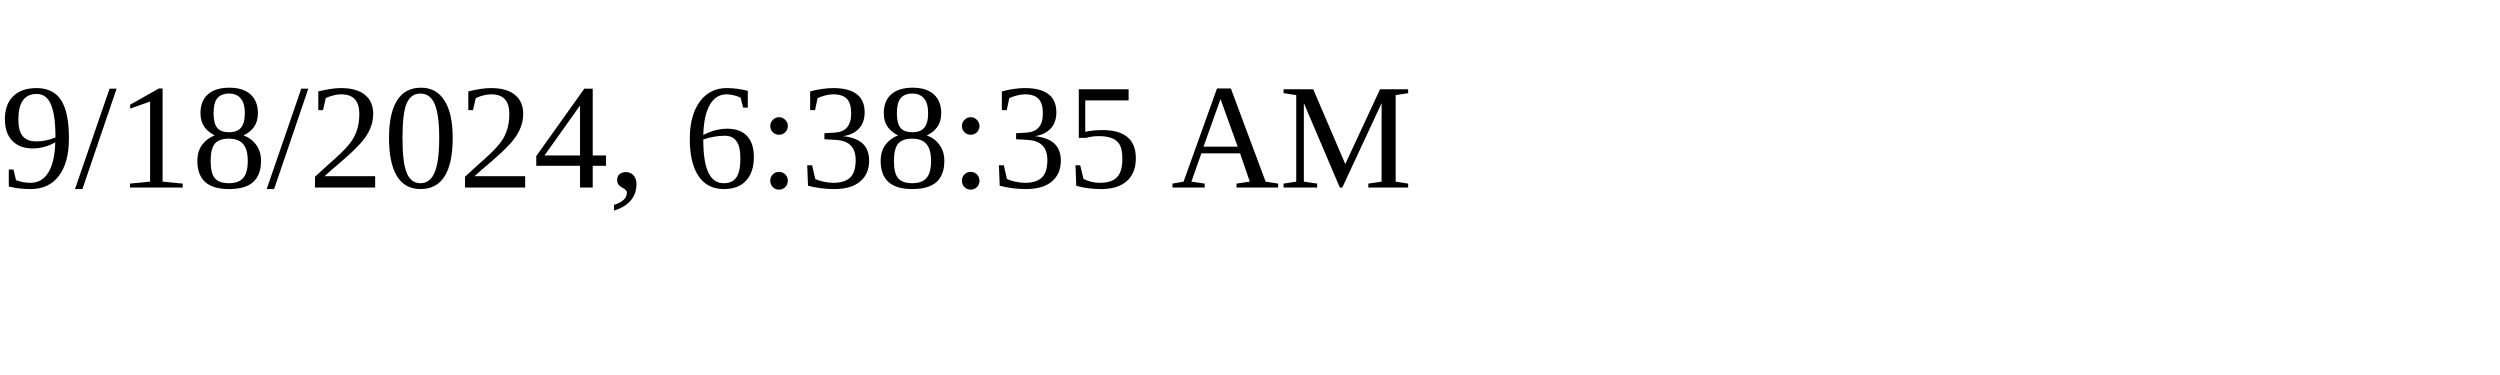
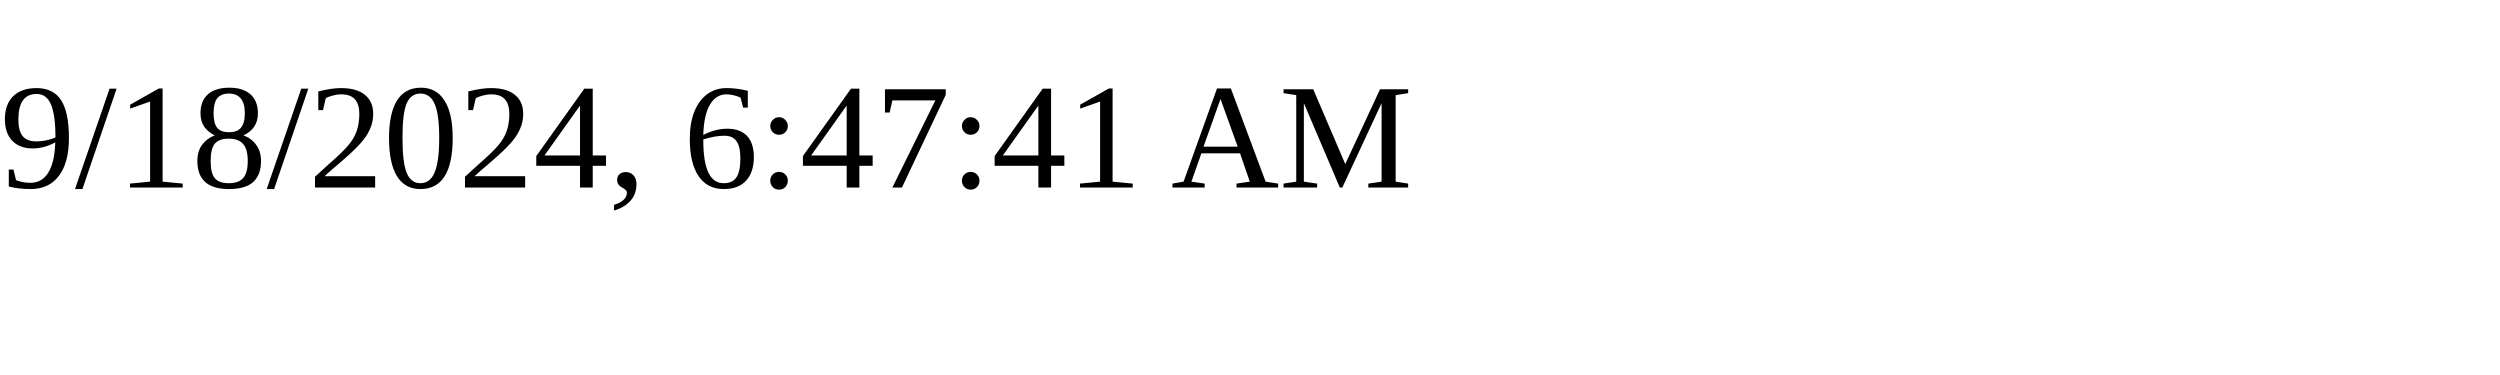
<svg xmlns="http://www.w3.org/2000/svg" height="30" width="200">
-   <text x="0" y="15">9/18/2024, 6:38:35 AM</text>
+   <text x="0" y="15">9/18/2024, 6:47:41 AM</text>
</svg>
